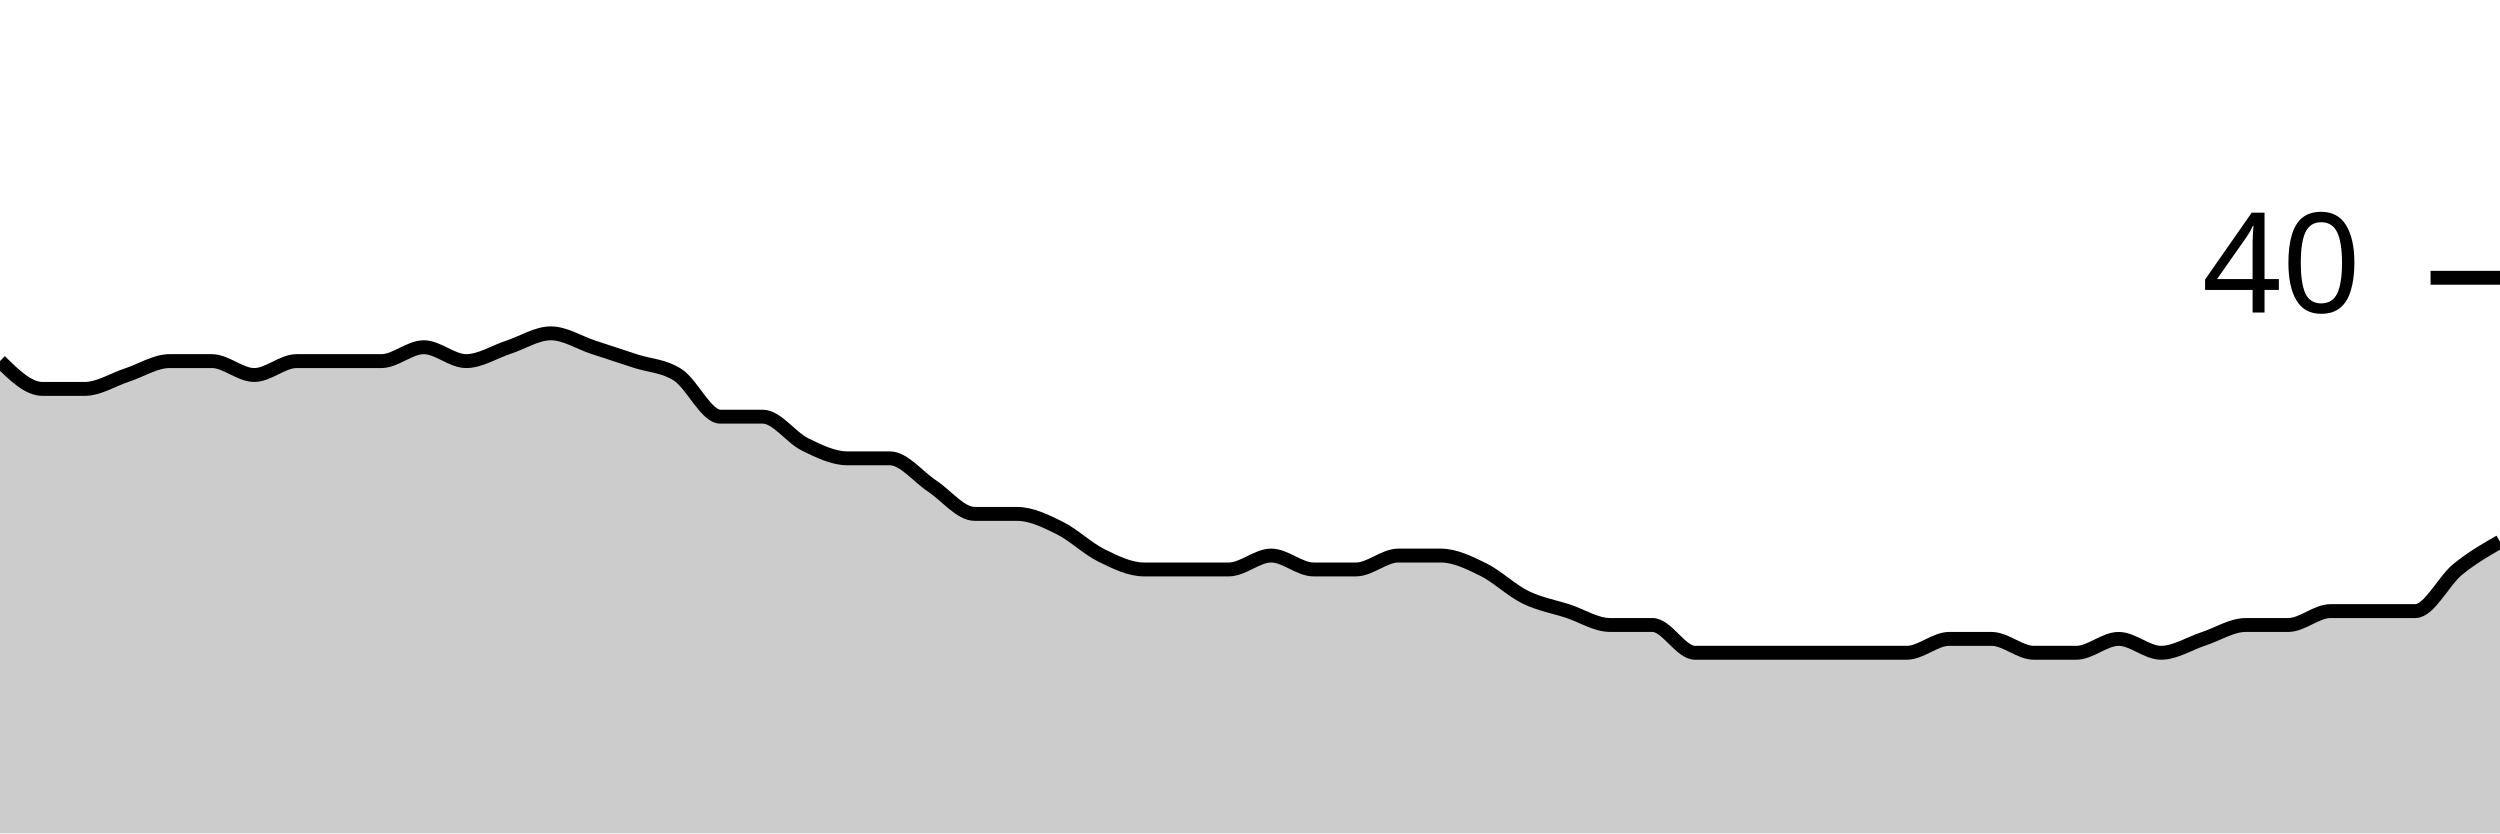
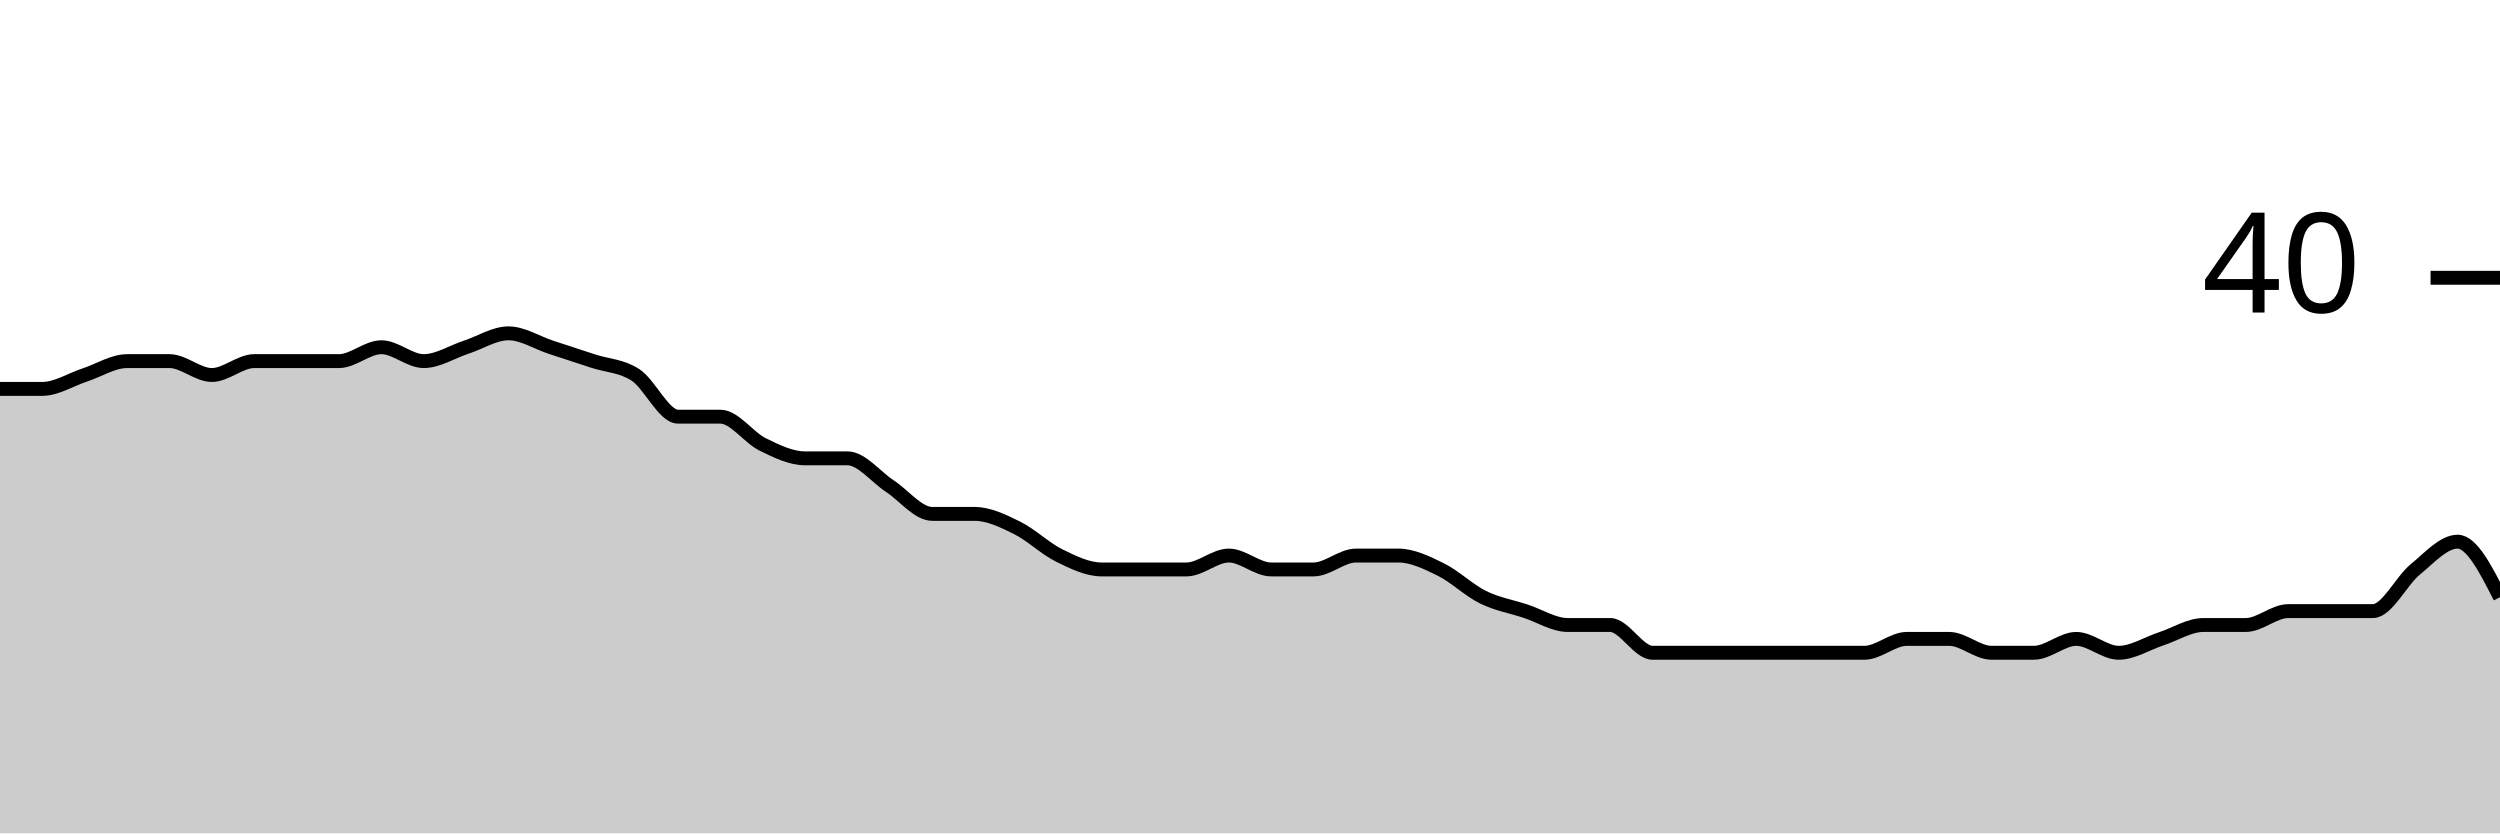
<svg xmlns="http://www.w3.org/2000/svg" viewBox="0 0 180 60">
  <g transform="translate(0,20)">
-     <path class="area" fill="rgba(0, 0, 0, 0.2)" d="M0,6C1.017,7,2.034,8,3.051,8C4.068,8,5.085,8,6.102,8C7.119,8,8.136,7.333,9.153,7C10.169,6.667,11.186,6,12.203,6C13.22,6,14.237,6,15.254,6C16.271,6,17.288,7,18.305,7C19.322,7,20.339,6,21.356,6C22.373,6,23.39,6,24.407,6C25.424,6,26.441,6,27.458,6C28.475,6,29.492,5,30.508,5C31.525,5,32.542,6,33.559,6C34.576,6,35.593,5.333,36.61,5C37.627,4.667,38.644,4,39.661,4C40.678,4,41.695,4.667,42.712,5C43.729,5.333,44.746,5.667,45.763,6C46.78,6.333,47.797,6.333,48.814,7C49.831,7.667,50.847,10,51.864,10C52.881,10,53.898,10,54.915,10C55.932,10,56.949,11.5,57.966,12C58.983,12.5,60,13,61.017,13C62.034,13,63.051,13,64.068,13C65.085,13,66.102,14.333,67.119,15C68.136,15.667,69.153,17,70.169,17C71.186,17,72.203,17,73.22,17C74.237,17,75.254,17.5,76.271,18C77.288,18.5,78.305,19.5,79.322,20C80.339,20.5,81.356,21,82.373,21C83.39,21,84.407,21,85.424,21C86.441,21,87.458,21,88.475,21C89.492,21,90.508,20,91.525,20C92.542,20,93.559,21,94.576,21C95.593,21,96.61,21,97.627,21C98.644,21,99.661,20,100.678,20C101.695,20,102.712,20,103.729,20C104.746,20,105.763,20.5,106.78,21C107.797,21.5,108.814,22.5,109.831,23C110.847,23.5,111.864,23.667,112.881,24C113.898,24.333,114.915,25,115.932,25C116.949,25,117.966,25,118.983,25C120,25,121.017,27,122.034,27C123.051,27,124.068,27,125.085,27C126.102,27,127.119,27,128.136,27C129.153,27,130.169,27,131.186,27C132.203,27,133.22,27,134.237,27C135.254,27,136.271,27,137.288,27C138.305,27,139.322,26,140.339,26C141.356,26,142.373,26,143.39,26C144.407,26,145.424,27,146.441,27C147.458,27,148.475,27,149.492,27C150.508,27,151.525,26,152.542,26C153.559,26,154.576,27,155.593,27C156.61,27,157.627,26.333,158.644,26C159.661,25.667,160.678,25,161.695,25C162.712,25,163.729,25,164.746,25C165.763,25,166.78,24,167.797,24C168.814,24,169.831,24,170.847,24C171.864,24,172.881,24,173.898,24C174.915,24,175.932,21.833,176.949,21C177.966,20.167,178.983,19.583,180,19L180,40C178.983,40,177.966,40,176.949,40C175.932,40,174.915,40,173.898,40C172.881,40,171.864,40,170.847,40C169.831,40,168.814,40,167.797,40C166.78,40,165.763,40,164.746,40C163.729,40,162.712,40,161.695,40C160.678,40,159.661,40,158.644,40C157.627,40,156.61,40,155.593,40C154.576,40,153.559,40,152.542,40C151.525,40,150.508,40,149.492,40C148.475,40,147.458,40,146.441,40C145.424,40,144.407,40,143.39,40C142.373,40,141.356,40,140.339,40C139.322,40,138.305,40,137.288,40C136.271,40,135.254,40,134.237,40C133.22,40,132.203,40,131.186,40C130.169,40,129.153,40,128.136,40C127.119,40,126.102,40,125.085,40C124.068,40,123.051,40,122.034,40C121.017,40,120,40,118.983,40C117.966,40,116.949,40,115.932,40C114.915,40,113.898,40,112.881,40C111.864,40,110.847,40,109.831,40C108.814,40,107.797,40,106.78,40C105.763,40,104.746,40,103.729,40C102.712,40,101.695,40,100.678,40C99.661,40,98.644,40,97.627,40C96.61,40,95.593,40,94.576,40C93.559,40,92.542,40,91.525,40C90.508,40,89.492,40,88.475,40C87.458,40,86.441,40,85.424,40C84.407,40,83.39,40,82.373,40C81.356,40,80.339,40,79.322,40C78.305,40,77.288,40,76.271,40C75.254,40,74.237,40,73.22,40C72.203,40,71.186,40,70.169,40C69.153,40,68.136,40,67.119,40C66.102,40,65.085,40,64.068,40C63.051,40,62.034,40,61.017,40C60,40,58.983,40,57.966,40C56.949,40,55.932,40,54.915,40C53.898,40,52.881,40,51.864,40C50.847,40,49.831,40,48.814,40C47.797,40,46.78,40,45.763,40C44.746,40,43.729,40,42.712,40C41.695,40,40.678,40,39.661,40C38.644,40,37.627,40,36.61,40C35.593,40,34.576,40,33.559,40C32.542,40,31.525,40,30.508,40C29.492,40,28.475,40,27.458,40C26.441,40,25.424,40,24.407,40C23.39,40,22.373,40,21.356,40C20.339,40,19.322,40,18.305,40C17.288,40,16.271,40,15.254,40C14.237,40,13.22,40,12.203,40C11.186,40,10.169,40,9.153,40C8.136,40,7.119,40,6.102,40C5.085,40,4.068,40,3.051,40C2.034,40,1.017,40,0,40Z" />
-     <path class="line" stroke="black" fill="none" d="M0,6C1.017,7,2.034,8,3.051,8C4.068,8,5.085,8,6.102,8C7.119,8,8.136,7.333,9.153,7C10.169,6.667,11.186,6,12.203,6C13.22,6,14.237,6,15.254,6C16.271,6,17.288,7,18.305,7C19.322,7,20.339,6,21.356,6C22.373,6,23.39,6,24.407,6C25.424,6,26.441,6,27.458,6C28.475,6,29.492,5,30.508,5C31.525,5,32.542,6,33.559,6C34.576,6,35.593,5.333,36.61,5C37.627,4.667,38.644,4,39.661,4C40.678,4,41.695,4.667,42.712,5C43.729,5.333,44.746,5.667,45.763,6C46.78,6.333,47.797,6.333,48.814,7C49.831,7.667,50.847,10,51.864,10C52.881,10,53.898,10,54.915,10C55.932,10,56.949,11.5,57.966,12C58.983,12.5,60,13,61.017,13C62.034,13,63.051,13,64.068,13C65.085,13,66.102,14.333,67.119,15C68.136,15.667,69.153,17,70.169,17C71.186,17,72.203,17,73.22,17C74.237,17,75.254,17.5,76.271,18C77.288,18.5,78.305,19.5,79.322,20C80.339,20.5,81.356,21,82.373,21C83.39,21,84.407,21,85.424,21C86.441,21,87.458,21,88.475,21C89.492,21,90.508,20,91.525,20C92.542,20,93.559,21,94.576,21C95.593,21,96.61,21,97.627,21C98.644,21,99.661,20,100.678,20C101.695,20,102.712,20,103.729,20C104.746,20,105.763,20.5,106.78,21C107.797,21.5,108.814,22.5,109.831,23C110.847,23.5,111.864,23.667,112.881,24C113.898,24.333,114.915,25,115.932,25C116.949,25,117.966,25,118.983,25C120,25,121.017,27,122.034,27C123.051,27,124.068,27,125.085,27C126.102,27,127.119,27,128.136,27C129.153,27,130.169,27,131.186,27C132.203,27,133.22,27,134.237,27C135.254,27,136.271,27,137.288,27C138.305,27,139.322,26,140.339,26C141.356,26,142.373,26,143.39,26C144.407,26,145.424,27,146.441,27C147.458,27,148.475,27,149.492,27C150.508,27,151.525,26,152.542,26C153.559,26,154.576,27,155.593,27C156.61,27,157.627,26.333,158.644,26C159.661,25.667,160.678,25,161.695,25C162.712,25,163.729,25,164.746,25C165.763,25,166.78,24,167.797,24C168.814,24,169.831,24,170.847,24C171.864,24,172.881,24,173.898,24C174.915,24,175.932,21.833,176.949,21C177.966,20.167,178.983,19.583,180,19" />
+     <path class="area" fill="rgba(0, 0, 0, 0.2)" d="M0,8C1.017,8,2.034,8,3.051,8C4.068,8,5.085,7.333,6.102,7C7.119,6.667,8.136,6,9.153,6C10.169,6,11.186,6,12.203,6C13.22,6,14.237,7,15.254,7C16.271,7,17.288,6,18.305,6C19.322,6,20.339,6,21.356,6C22.373,6,23.39,6,24.407,6C25.424,6,26.441,5,27.458,5C28.475,5,29.492,6,30.508,6C31.525,6,32.542,5.333,33.559,5C34.576,4.667,35.593,4,36.61,4C37.627,4,38.644,4.667,39.661,5C40.678,5.333,41.695,5.667,42.712,6C43.729,6.333,44.746,6.333,45.763,7C46.78,7.667,47.797,10,48.814,10C49.831,10,50.847,10,51.864,10C52.881,10,53.898,11.5,54.915,12C55.932,12.5,56.949,13,57.966,13C58.983,13,60,13,61.017,13C62.034,13,63.051,14.333,64.068,15C65.085,15.667,66.102,17,67.119,17C68.136,17,69.153,17,70.169,17C71.186,17,72.203,17.5,73.22,18C74.237,18.5,75.254,19.5,76.271,20C77.288,20.5,78.305,21,79.322,21C80.339,21,81.356,21,82.373,21C83.39,21,84.407,21,85.424,21C86.441,21,87.458,20,88.475,20C89.492,20,90.508,21,91.525,21C92.542,21,93.559,21,94.576,21C95.593,21,96.61,20,97.627,20C98.644,20,99.661,20,100.678,20C101.695,20,102.712,20.5,103.729,21C104.746,21.5,105.763,22.5,106.78,23C107.797,23.5,108.814,23.667,109.831,24C110.847,24.333,111.864,25,112.881,25C113.898,25,114.915,25,115.932,25C116.949,25,117.966,27,118.983,27C120,27,121.017,27,122.034,27C123.051,27,124.068,27,125.085,27C126.102,27,127.119,27,128.136,27C129.153,27,130.169,27,131.186,27C132.203,27,133.22,27,134.237,27C135.254,27,136.271,26,137.288,26C138.305,26,139.322,26,140.339,26C141.356,26,142.373,27,143.39,27C144.407,27,145.424,27,146.441,27C147.458,27,148.475,26,149.492,26C150.508,26,151.525,27,152.542,27C153.559,27,154.576,26.333,155.593,26C156.61,25.667,157.627,25,158.644,25C159.661,25,160.678,25,161.695,25C162.712,25,163.729,24,164.746,24C165.763,24,166.78,24,167.797,24C168.814,24,169.831,24,170.847,24C171.864,24,172.881,21.833,173.898,21C174.915,20.167,175.932,19,176.949,19C177.966,19,178.983,21,180,23L180,40C178.983,40,177.966,40,176.949,40C175.932,40,174.915,40,173.898,40C172.881,40,171.864,40,170.847,40C169.831,40,168.814,40,167.797,40C166.78,40,165.763,40,164.746,40C163.729,40,162.712,40,161.695,40C160.678,40,159.661,40,158.644,40C157.627,40,156.61,40,155.593,40C154.576,40,153.559,40,152.542,40C151.525,40,150.508,40,149.492,40C148.475,40,147.458,40,146.441,40C145.424,40,144.407,40,143.39,40C142.373,40,141.356,40,140.339,40C139.322,40,138.305,40,137.288,40C136.271,40,135.254,40,134.237,40C133.22,40,132.203,40,131.186,40C130.169,40,129.153,40,128.136,40C127.119,40,126.102,40,125.085,40C124.068,40,123.051,40,122.034,40C121.017,40,120,40,118.983,40C117.966,40,116.949,40,115.932,40C114.915,40,113.898,40,112.881,40C111.864,40,110.847,40,109.831,40C108.814,40,107.797,40,106.78,40C105.763,40,104.746,40,103.729,40C102.712,40,101.695,40,100.678,40C99.661,40,98.644,40,97.627,40C96.61,40,95.593,40,94.576,40C93.559,40,92.542,40,91.525,40C90.508,40,89.492,40,88.475,40C87.458,40,86.441,40,85.424,40C84.407,40,83.39,40,82.373,40C81.356,40,80.339,40,79.322,40C78.305,40,77.288,40,76.271,40C75.254,40,74.237,40,73.22,40C72.203,40,71.186,40,70.169,40C69.153,40,68.136,40,67.119,40C66.102,40,65.085,40,64.068,40C63.051,40,62.034,40,61.017,40C60,40,58.983,40,57.966,40C56.949,40,55.932,40,54.915,40C53.898,40,52.881,40,51.864,40C50.847,40,49.831,40,48.814,40C47.797,40,46.78,40,45.763,40C44.746,40,43.729,40,42.712,40C41.695,40,40.678,40,39.661,40C38.644,40,37.627,40,36.61,40C35.593,40,34.576,40,33.559,40C32.542,40,31.525,40,30.508,40C29.492,40,28.475,40,27.458,40C26.441,40,25.424,40,24.407,40C23.39,40,22.373,40,21.356,40C20.339,40,19.322,40,18.305,40C17.288,40,16.271,40,15.254,40C14.237,40,13.22,40,12.203,40C11.186,40,10.169,40,9.153,40C8.136,40,7.119,40,6.102,40C5.085,40,4.068,40,3.051,40C2.034,40,1.017,40,0,40Z" />
+     <path class="line" stroke="black" fill="none" d="M0,8C1.017,8,2.034,8,3.051,8C4.068,8,5.085,7.333,6.102,7C7.119,6.667,8.136,6,9.153,6C10.169,6,11.186,6,12.203,6C13.22,6,14.237,7,15.254,7C16.271,7,17.288,6,18.305,6C19.322,6,20.339,6,21.356,6C22.373,6,23.39,6,24.407,6C25.424,6,26.441,5,27.458,5C28.475,5,29.492,6,30.508,6C31.525,6,32.542,5.333,33.559,5C34.576,4.667,35.593,4,36.61,4C37.627,4,38.644,4.667,39.661,5C40.678,5.333,41.695,5.667,42.712,6C43.729,6.333,44.746,6.333,45.763,7C46.78,7.667,47.797,10,48.814,10C49.831,10,50.847,10,51.864,10C52.881,10,53.898,11.5,54.915,12C55.932,12.5,56.949,13,57.966,13C58.983,13,60,13,61.017,13C62.034,13,63.051,14.333,64.068,15C65.085,15.667,66.102,17,67.119,17C68.136,17,69.153,17,70.169,17C71.186,17,72.203,17.5,73.22,18C74.237,18.5,75.254,19.5,76.271,20C77.288,20.5,78.305,21,79.322,21C80.339,21,81.356,21,82.373,21C83.39,21,84.407,21,85.424,21C86.441,21,87.458,20,88.475,20C89.492,20,90.508,21,91.525,21C92.542,21,93.559,21,94.576,21C95.593,21,96.61,20,97.627,20C98.644,20,99.661,20,100.678,20C101.695,20,102.712,20.5,103.729,21C104.746,21.5,105.763,22.5,106.78,23C107.797,23.5,108.814,23.667,109.831,24C110.847,24.333,111.864,25,112.881,25C113.898,25,114.915,25,115.932,25C116.949,25,117.966,27,118.983,27C120,27,121.017,27,122.034,27C123.051,27,124.068,27,125.085,27C126.102,27,127.119,27,128.136,27C129.153,27,130.169,27,131.186,27C132.203,27,133.22,27,134.237,27C135.254,27,136.271,26,137.288,26C138.305,26,139.322,26,140.339,26C141.356,26,142.373,27,143.39,27C144.407,27,145.424,27,146.441,27C147.458,27,148.475,26,149.492,26C150.508,26,151.525,27,152.542,27C153.559,27,154.576,26.333,155.593,26C156.61,25.667,157.627,25,158.644,25C159.661,25,160.678,25,161.695,25C162.712,25,163.729,24,164.746,24C165.763,24,166.78,24,167.797,24C168.814,24,169.831,24,170.847,24C171.864,24,172.881,21.833,173.898,21C174.915,20.167,175.932,19,176.949,19C177.966,19,178.983,21,180,23" />
    <path class="axis-ceiling" stroke-width="1" stroke="black" fill="none" d="M175,0L180,0" />
    <text class="axis-ceiling-label" font-family="sans-serif" text-anchor="end" font-size="10px" x="170" y="2.5">40</text>
  </g>
</svg>
